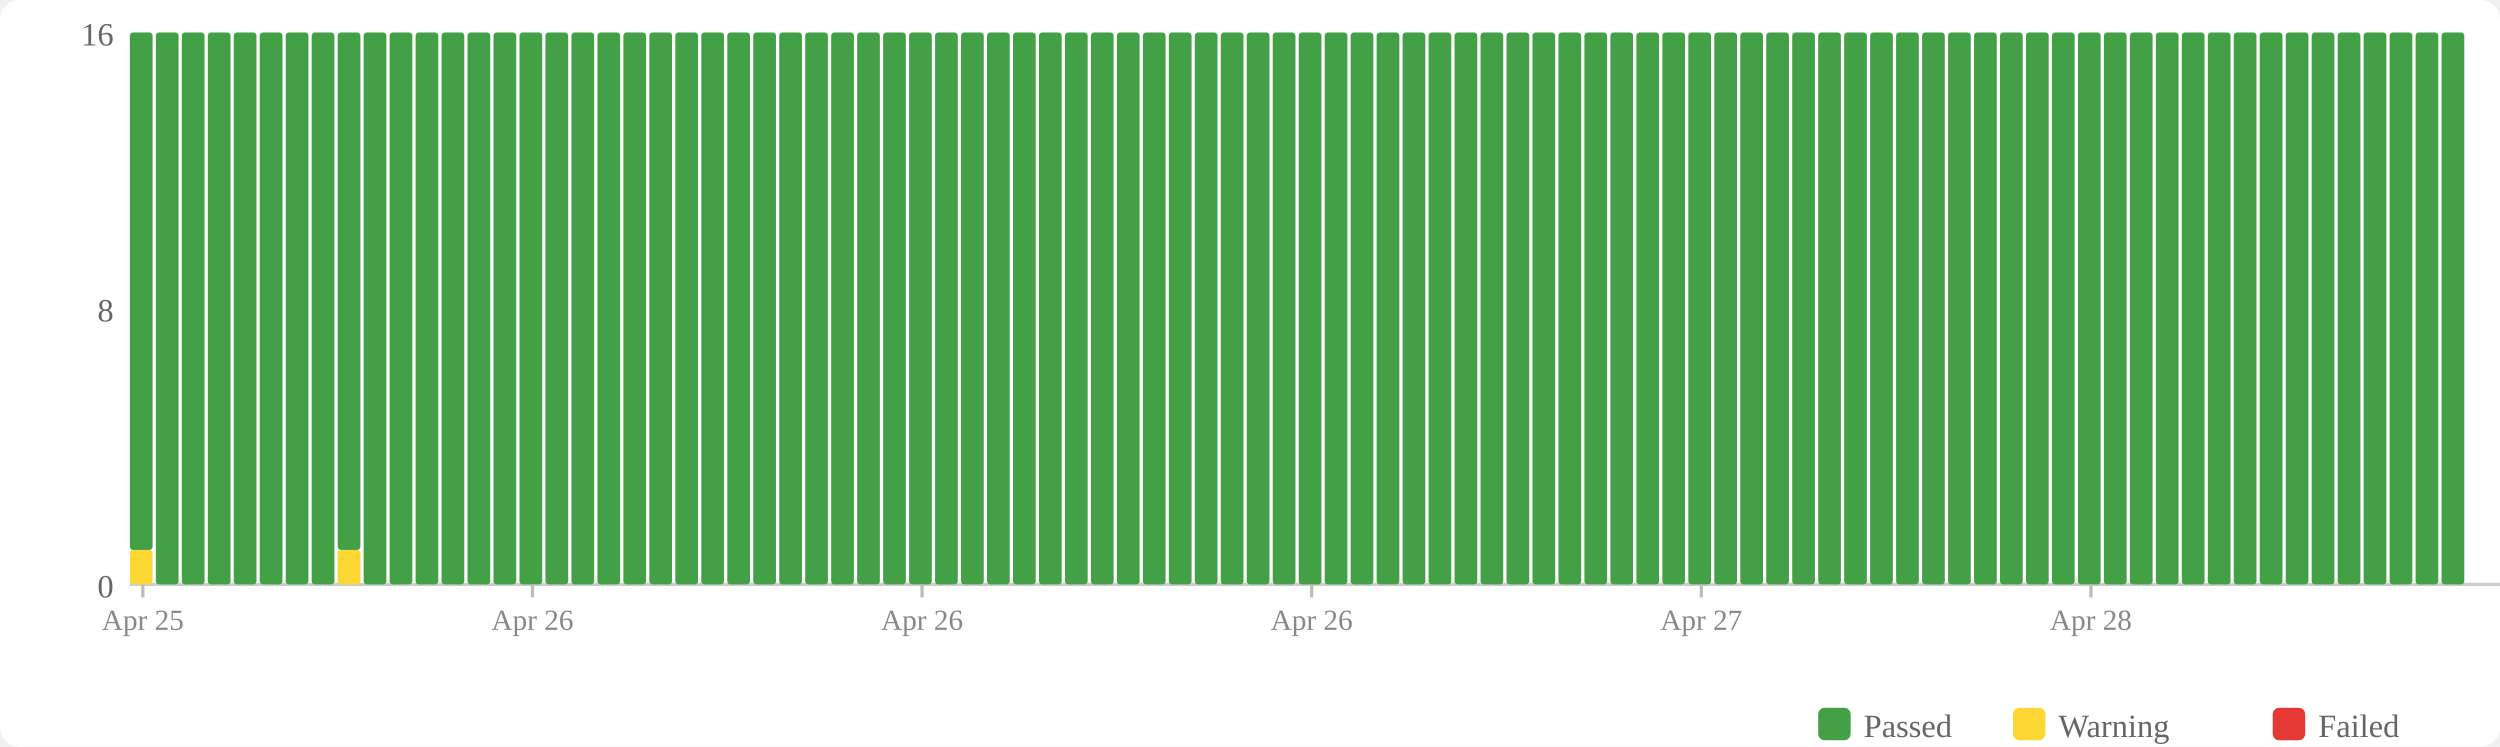
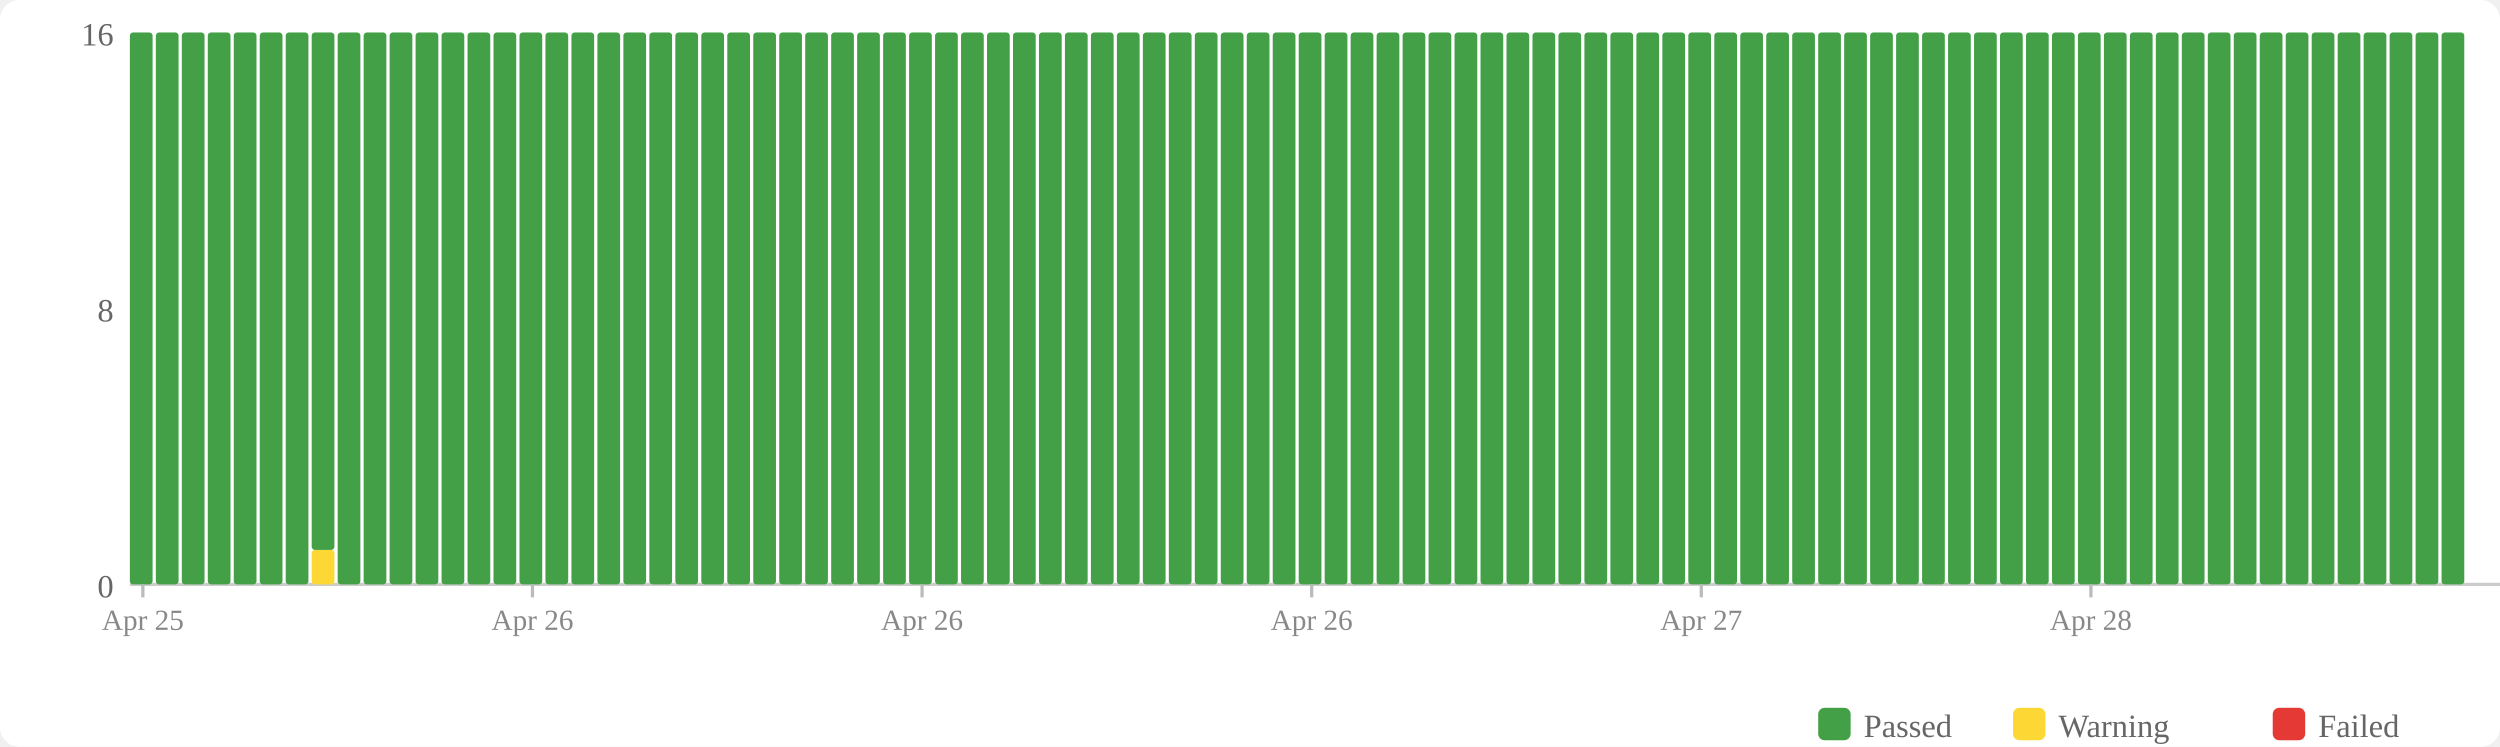
<svg xmlns="http://www.w3.org/2000/svg" width="770" height="230" viewBox="0 0 770 230">
  <rect width="770" height="230" fill="#fff" rx="6" />
  <rect x="560" y="218" width="10" height="10" fill="#43a047" rx="2" />
  <text x="574" y="227" font-size="10" fill="#666">Passed</text>
  <rect x="620" y="218" width="10" height="10" fill="#fdd835" rx="2" />
  <text x="634" y="227" font-size="10" fill="#666">Warning</text>
  <rect x="700" y="218" width="10" height="10" fill="#e53935" rx="2" />
  <text x="714" y="227" font-size="10" fill="#666">Failed</text>
  <text x="35" y="184" text-anchor="end" font-size="10" fill="#666">0</text>
  <text x="35" y="99" text-anchor="end" font-size="10" fill="#666">8</text>
  <text x="35" y="14" text-anchor="end" font-size="10" fill="#666">16</text>
  <line x1="40" y1="180" x2="770" y2="180" stroke="#ccc" stroke-width="1" />
-   <rect x="40" y="169.375" width="7" height="10.625" fill="#fdd835" rx="1" />
-   <rect x="40" y="10" width="7" height="159.375" fill="#43a047" rx="1" />
+   <rect x="40" y="10" width="7" height="170" fill="#43a047" rx="1" />
  <rect x="48" y="10" width="7" height="170" fill="#43a047" rx="1" />
  <rect x="56" y="10" width="7" height="170" fill="#43a047" rx="1" />
  <rect x="64" y="10" width="7" height="170" fill="#43a047" rx="1" />
  <rect x="72" y="10" width="7" height="170" fill="#43a047" rx="1" />
  <rect x="80" y="10" width="7" height="170" fill="#43a047" rx="1" />
  <rect x="88" y="10" width="7" height="170" fill="#43a047" rx="1" />
-   <rect x="96" y="10" width="7" height="170" fill="#43a047" rx="1" />
-   <rect x="104" y="169.375" width="7" height="10.625" fill="#fdd835" rx="1" />
-   <rect x="104" y="10" width="7" height="159.375" fill="#43a047" rx="1" />
+   <rect x="96" y="169.375" width="7" height="10.625" fill="#fdd835" rx="1" />
+   <rect x="96" y="10" width="7" height="159.375" fill="#43a047" rx="1" />
+   <rect x="104" y="10" width="7" height="170" fill="#43a047" rx="1" />
  <rect x="112" y="10" width="7" height="170" fill="#43a047" rx="1" />
  <rect x="120" y="10" width="7" height="170" fill="#43a047" rx="1" />
  <rect x="128" y="10" width="7" height="170" fill="#43a047" rx="1" />
  <rect x="136" y="10" width="7" height="170" fill="#43a047" rx="1" />
  <rect x="144" y="10" width="7" height="170" fill="#43a047" rx="1" />
  <rect x="152" y="10" width="7" height="170" fill="#43a047" rx="1" />
  <rect x="160" y="10" width="7" height="170" fill="#43a047" rx="1" />
  <rect x="168" y="10" width="7" height="170" fill="#43a047" rx="1" />
  <rect x="176" y="10" width="7" height="170" fill="#43a047" rx="1" />
  <rect x="184" y="10" width="7" height="170" fill="#43a047" rx="1" />
  <rect x="192" y="10" width="7" height="170" fill="#43a047" rx="1" />
  <rect x="200" y="10" width="7" height="170" fill="#43a047" rx="1" />
  <rect x="208" y="10" width="7" height="170" fill="#43a047" rx="1" />
  <rect x="216" y="10" width="7" height="170" fill="#43a047" rx="1" />
  <rect x="224" y="10" width="7" height="170" fill="#43a047" rx="1" />
  <rect x="232" y="10" width="7" height="170" fill="#43a047" rx="1" />
  <rect x="240" y="10" width="7" height="170" fill="#43a047" rx="1" />
  <rect x="248" y="10" width="7" height="170" fill="#43a047" rx="1" />
  <rect x="256" y="10" width="7" height="170" fill="#43a047" rx="1" />
  <rect x="264" y="10" width="7" height="170" fill="#43a047" rx="1" />
  <rect x="272" y="10" width="7" height="170" fill="#43a047" rx="1" />
  <rect x="280" y="10" width="7" height="170" fill="#43a047" rx="1" />
  <rect x="288" y="10" width="7" height="170" fill="#43a047" rx="1" />
  <rect x="296" y="10" width="7" height="170" fill="#43a047" rx="1" />
  <rect x="304" y="10" width="7" height="170" fill="#43a047" rx="1" />
  <rect x="312" y="10" width="7" height="170" fill="#43a047" rx="1" />
  <rect x="320" y="10" width="7" height="170" fill="#43a047" rx="1" />
  <rect x="328" y="10" width="7" height="170" fill="#43a047" rx="1" />
  <rect x="336" y="10" width="7" height="170" fill="#43a047" rx="1" />
  <rect x="344" y="10" width="7" height="170" fill="#43a047" rx="1" />
  <rect x="352" y="10" width="7" height="170" fill="#43a047" rx="1" />
  <rect x="360" y="10" width="7" height="170" fill="#43a047" rx="1" />
  <rect x="368" y="10" width="7" height="170" fill="#43a047" rx="1" />
  <rect x="376" y="10" width="7" height="170" fill="#43a047" rx="1" />
  <rect x="384" y="10" width="7" height="170" fill="#43a047" rx="1" />
  <rect x="392" y="10" width="7" height="170" fill="#43a047" rx="1" />
  <rect x="400" y="10" width="7" height="170" fill="#43a047" rx="1" />
  <rect x="408" y="10" width="7" height="170" fill="#43a047" rx="1" />
  <rect x="416" y="10" width="7" height="170" fill="#43a047" rx="1" />
  <rect x="424" y="10" width="7" height="170" fill="#43a047" rx="1" />
  <rect x="432" y="10" width="7" height="170" fill="#43a047" rx="1" />
  <rect x="440" y="10" width="7" height="170" fill="#43a047" rx="1" />
  <rect x="448" y="10" width="7" height="170" fill="#43a047" rx="1" />
  <rect x="456" y="10" width="7" height="170" fill="#43a047" rx="1" />
  <rect x="464" y="10" width="7" height="170" fill="#43a047" rx="1" />
  <rect x="472" y="10" width="7" height="170" fill="#43a047" rx="1" />
  <rect x="480" y="10" width="7" height="170" fill="#43a047" rx="1" />
  <rect x="488" y="10" width="7" height="170" fill="#43a047" rx="1" />
  <rect x="496" y="10" width="7" height="170" fill="#43a047" rx="1" />
  <rect x="504" y="10" width="7" height="170" fill="#43a047" rx="1" />
  <rect x="512" y="10" width="7" height="170" fill="#43a047" rx="1" />
  <rect x="520" y="10" width="7" height="170" fill="#43a047" rx="1" />
  <rect x="528" y="10" width="7" height="170" fill="#43a047" rx="1" />
  <rect x="536" y="10" width="7" height="170" fill="#43a047" rx="1" />
  <rect x="544" y="10" width="7" height="170" fill="#43a047" rx="1" />
  <rect x="552" y="10" width="7" height="170" fill="#43a047" rx="1" />
  <rect x="560" y="10" width="7" height="170" fill="#43a047" rx="1" />
  <rect x="568" y="10" width="7" height="170" fill="#43a047" rx="1" />
  <rect x="576" y="10" width="7" height="170" fill="#43a047" rx="1" />
  <rect x="584" y="10" width="7" height="170" fill="#43a047" rx="1" />
  <rect x="592" y="10" width="7" height="170" fill="#43a047" rx="1" />
  <rect x="600" y="10" width="7" height="170" fill="#43a047" rx="1" />
  <rect x="608" y="10" width="7" height="170" fill="#43a047" rx="1" />
  <rect x="616" y="10" width="7" height="170" fill="#43a047" rx="1" />
  <rect x="624" y="10" width="7" height="170" fill="#43a047" rx="1" />
  <rect x="632" y="10" width="7" height="170" fill="#43a047" rx="1" />
  <rect x="640" y="10" width="7" height="170" fill="#43a047" rx="1" />
  <rect x="648" y="10" width="7" height="170" fill="#43a047" rx="1" />
  <rect x="656" y="10" width="7" height="170" fill="#43a047" rx="1" />
  <rect x="664" y="10" width="7" height="170" fill="#43a047" rx="1" />
  <rect x="672" y="10" width="7" height="170" fill="#43a047" rx="1" />
  <rect x="680" y="10" width="7" height="170" fill="#43a047" rx="1" />
  <rect x="688" y="10" width="7" height="170" fill="#43a047" rx="1" />
  <rect x="696" y="10" width="7" height="170" fill="#43a047" rx="1" />
  <rect x="704" y="10" width="7" height="170" fill="#43a047" rx="1" />
  <rect x="712" y="10" width="7" height="170" fill="#43a047" rx="1" />
  <rect x="720" y="10" width="7" height="170" fill="#43a047" rx="1" />
  <rect x="728" y="10" width="7" height="170" fill="#43a047" rx="1" />
  <rect x="736" y="10" width="7" height="170" fill="#43a047" rx="1" />
  <rect x="744" y="10" width="7" height="170" fill="#43a047" rx="1" />
  <rect x="752" y="10" width="7" height="170" fill="#43a047" rx="1" />
  <line x1="44.0" y1="180" x2="44.0" y2="184" stroke="#bbb" stroke-width="1" />
  <text x="44.0" y="194" text-anchor="middle" font-size="9" fill="#888">Apr 25</text>
  <line x1="164.0" y1="180" x2="164.0" y2="184" stroke="#bbb" stroke-width="1" />
  <text x="164.0" y="194" text-anchor="middle" font-size="9" fill="#888">Apr 26</text>
  <line x1="284.0" y1="180" x2="284.0" y2="184" stroke="#bbb" stroke-width="1" />
  <text x="284.0" y="194" text-anchor="middle" font-size="9" fill="#888">Apr 26</text>
  <line x1="404.0" y1="180" x2="404.0" y2="184" stroke="#bbb" stroke-width="1" />
  <text x="404.0" y="194" text-anchor="middle" font-size="9" fill="#888">Apr 26</text>
  <line x1="524.0" y1="180" x2="524.0" y2="184" stroke="#bbb" stroke-width="1" />
  <text x="524.0" y="194" text-anchor="middle" font-size="9" fill="#888">Apr 27</text>
  <line x1="644.0" y1="180" x2="644.0" y2="184" stroke="#bbb" stroke-width="1" />
  <text x="644.0" y="194" text-anchor="middle" font-size="9" fill="#888">Apr 28</text>
</svg>
